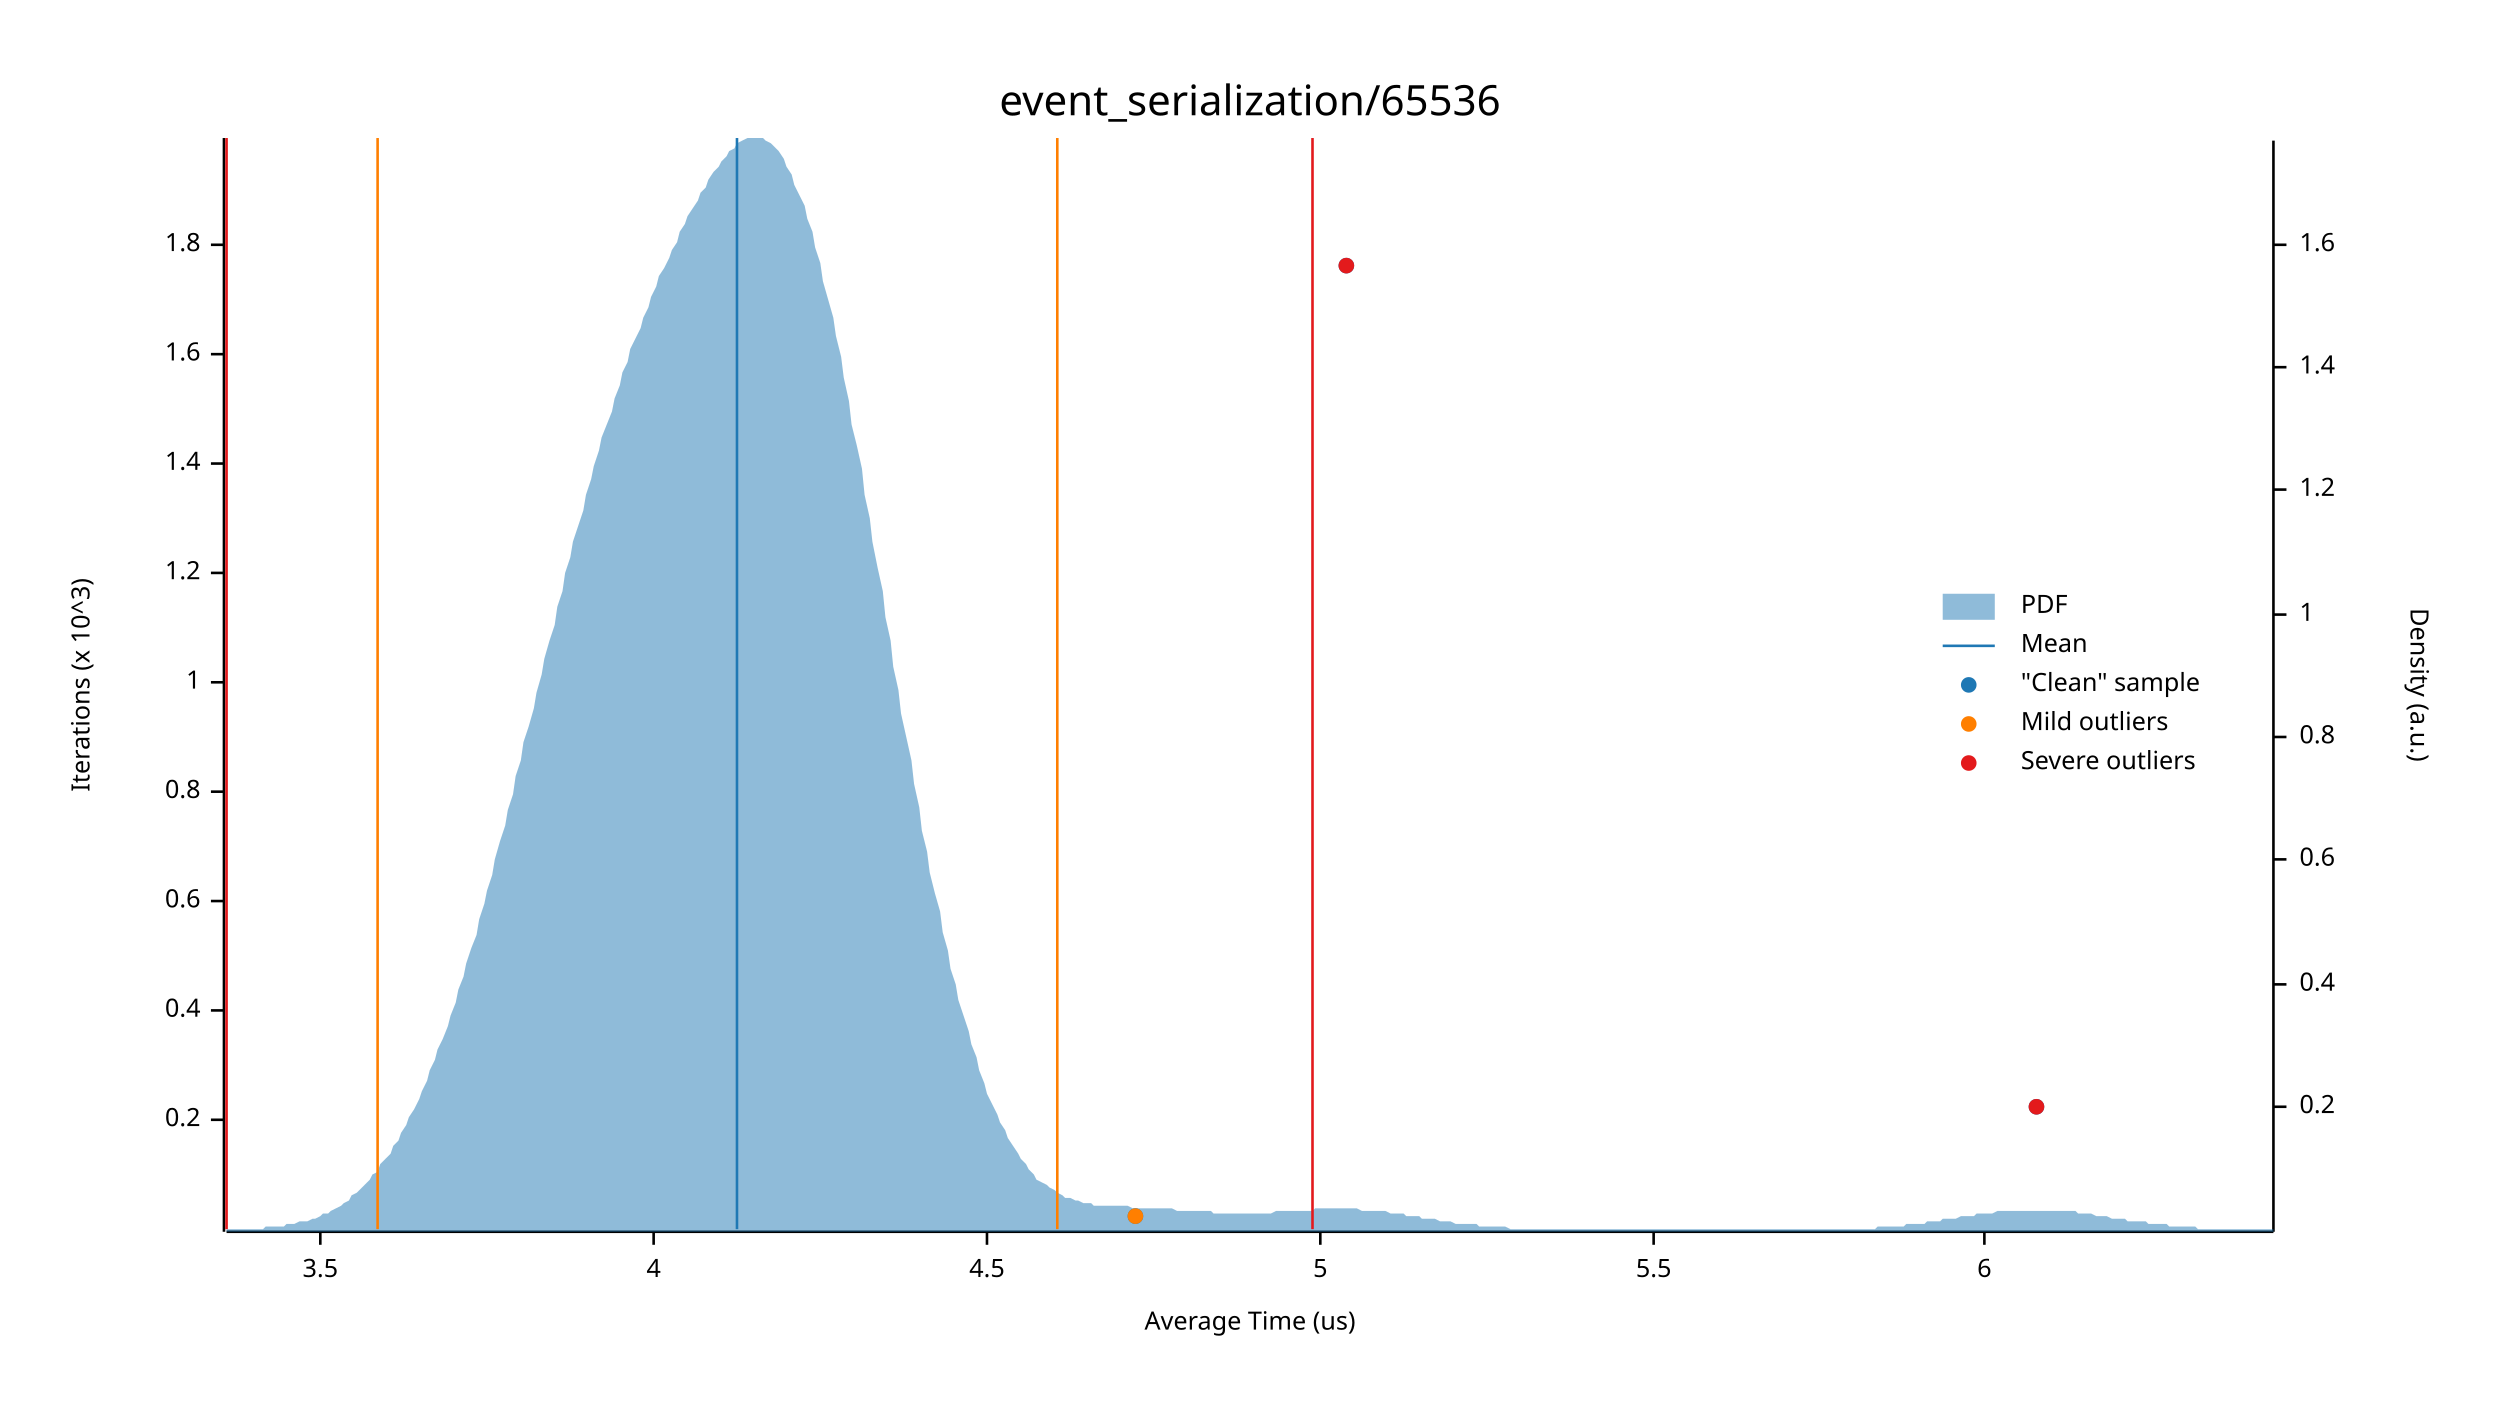
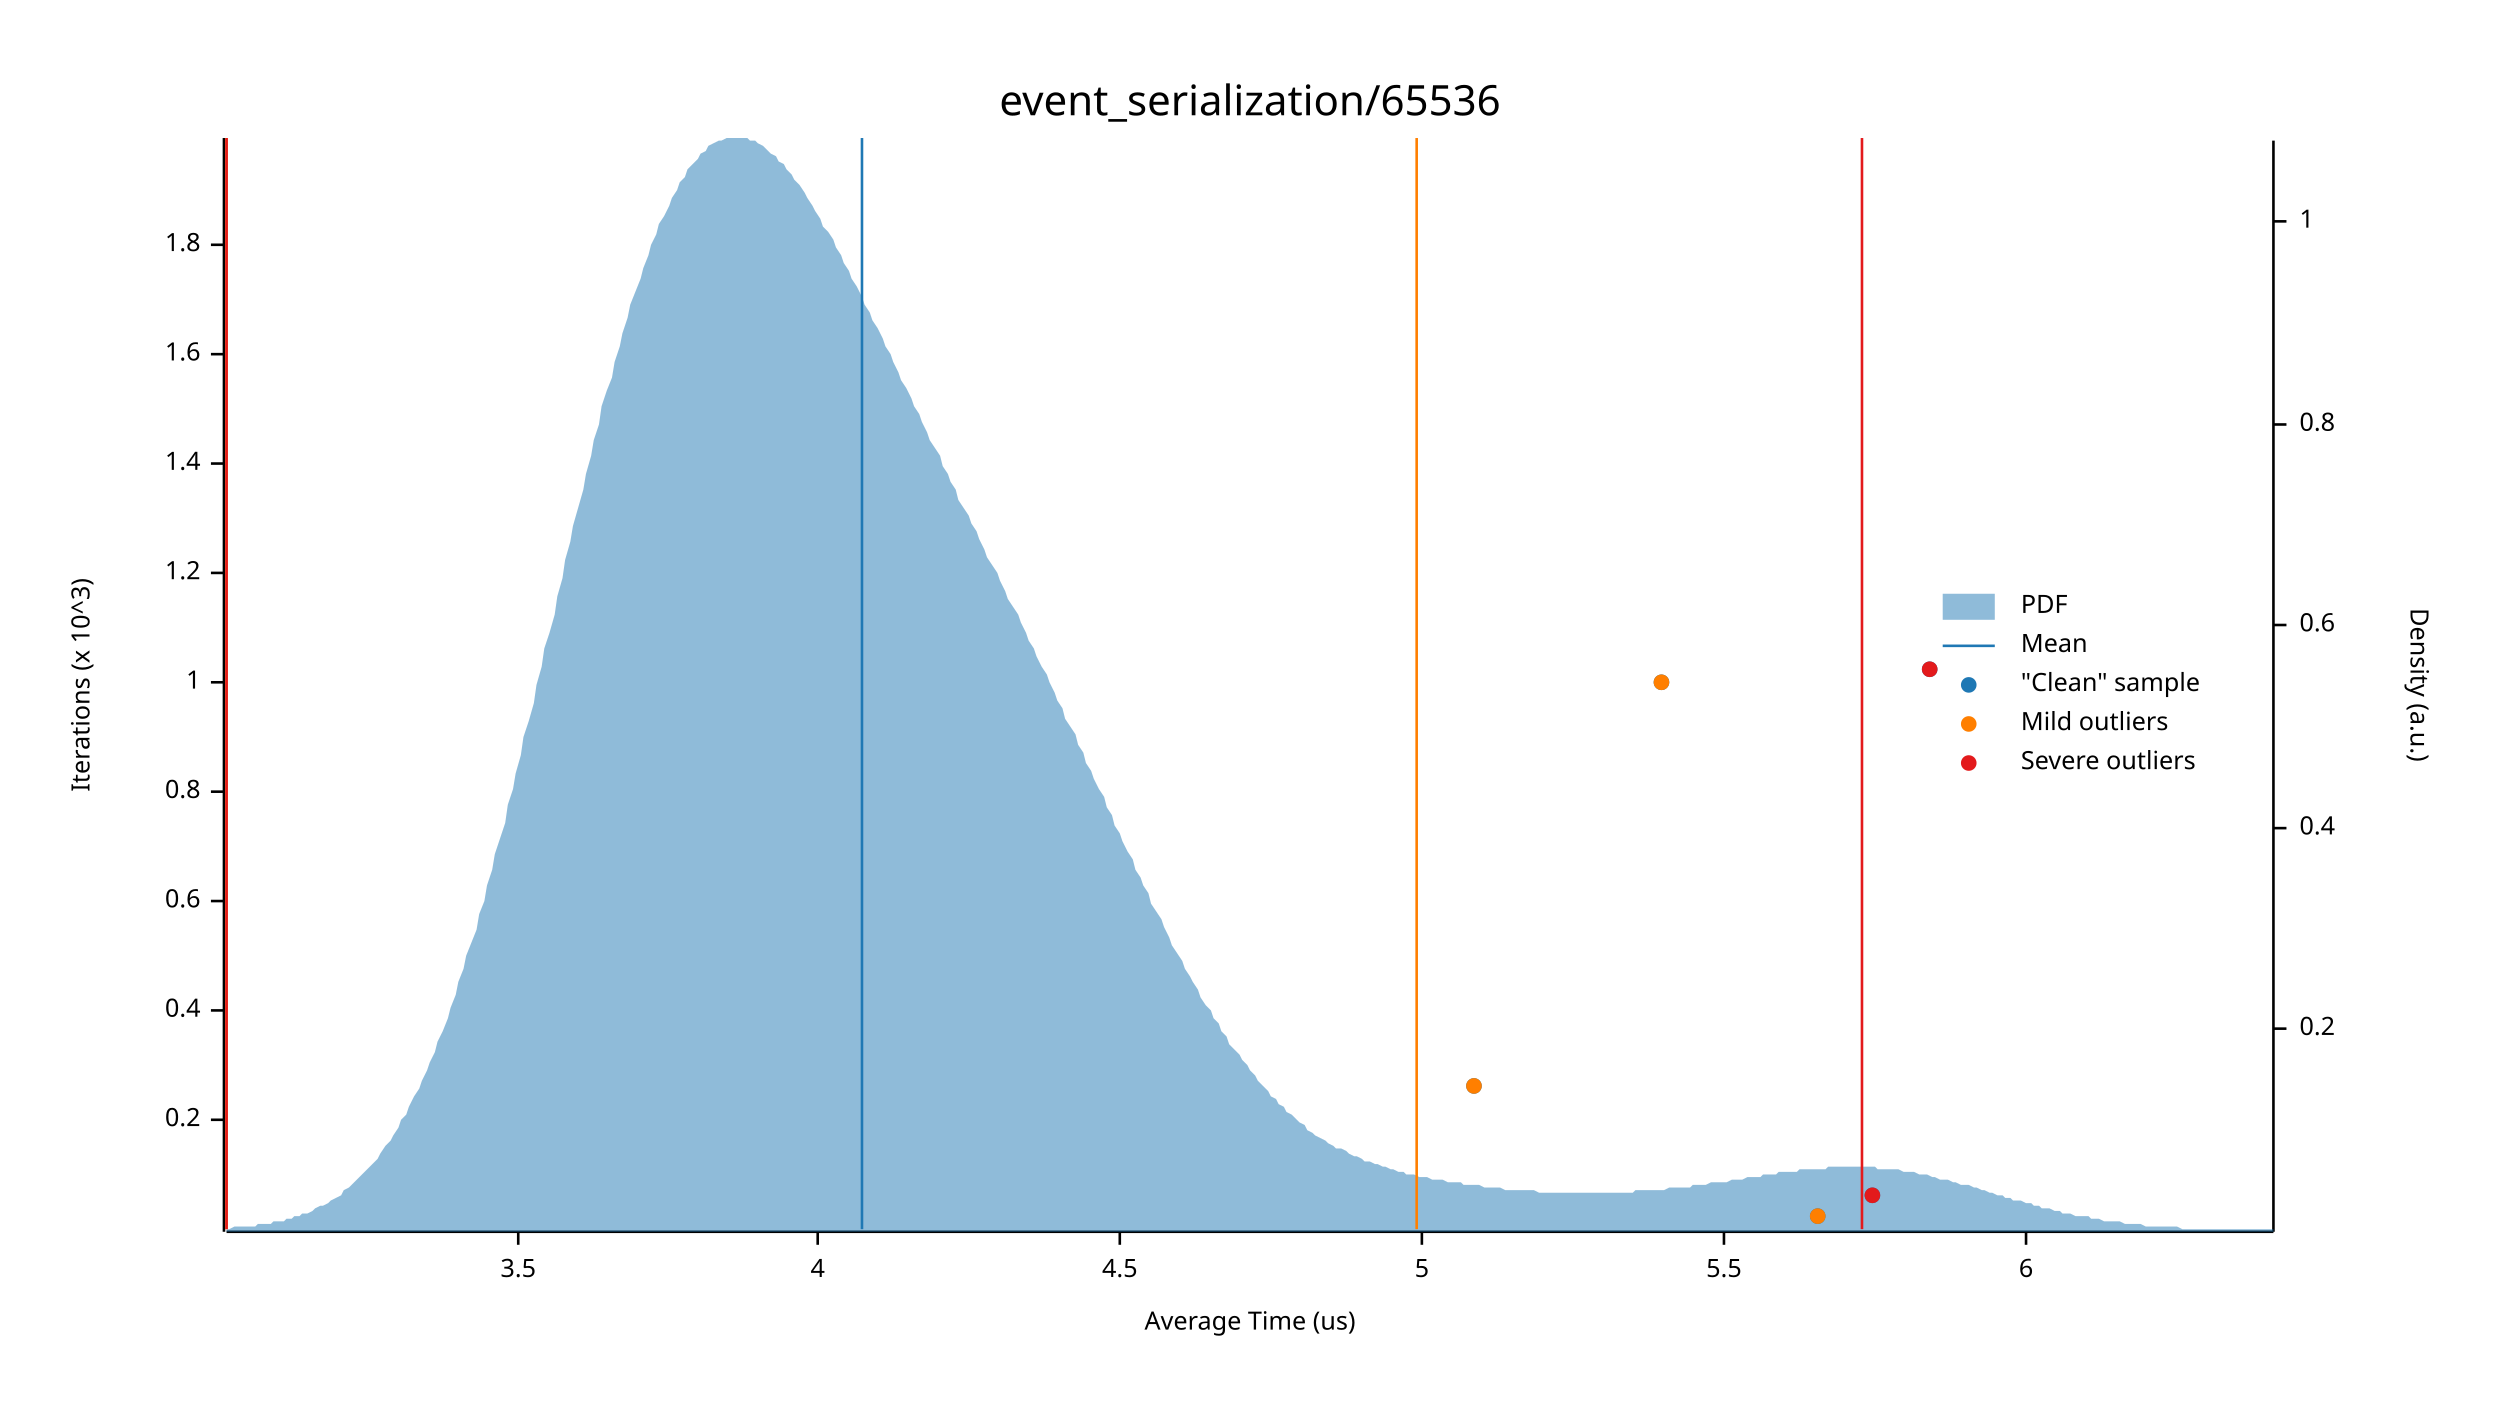
<svg xmlns="http://www.w3.org/2000/svg" width="960" height="540" viewBox="0 0 960 540">
  <text x="480" y="32" dy="0.76em" text-anchor="middle" font-family="sans-serif" font-size="16.129" opacity="1" fill="#000000">
event_serialization/65536
</text>
  <text x="27" y="263" dy="0.76em" text-anchor="middle" font-family="sans-serif" font-size="9.677" opacity="1" fill="#000000" transform="rotate(270, 27, 263)">
Iterations (x 10^3)
</text>
  <text x="480" y="513" dy="-0.5ex" text-anchor="middle" font-family="sans-serif" font-size="9.677" opacity="1" fill="#000000">
Average Time (us)
</text>
  <polyline fill="none" opacity="1" stroke="#000000" stroke-width="1" points="86,53 86,473 " />
  <text x="77" y="430" dy="0.5ex" text-anchor="end" font-family="sans-serif" font-size="9.677" opacity="1" fill="#000000">
0.2
</text>
  <polyline fill="none" opacity="1" stroke="#000000" stroke-width="1" points="81,430 86,430 " />
  <text x="77" y="388" dy="0.5ex" text-anchor="end" font-family="sans-serif" font-size="9.677" opacity="1" fill="#000000">
0.4
</text>
  <polyline fill="none" opacity="1" stroke="#000000" stroke-width="1" points="81,388 86,388 " />
  <text x="77" y="346" dy="0.5ex" text-anchor="end" font-family="sans-serif" font-size="9.677" opacity="1" fill="#000000">
0.6
</text>
  <polyline fill="none" opacity="1" stroke="#000000" stroke-width="1" points="81,346 86,346 " />
  <text x="77" y="304" dy="0.5ex" text-anchor="end" font-family="sans-serif" font-size="9.677" opacity="1" fill="#000000">
0.8
</text>
  <polyline fill="none" opacity="1" stroke="#000000" stroke-width="1" points="81,304 86,304 " />
  <text x="77" y="262" dy="0.5ex" text-anchor="end" font-family="sans-serif" font-size="9.677" opacity="1" fill="#000000">
1
</text>
  <polyline fill="none" opacity="1" stroke="#000000" stroke-width="1" points="81,262 86,262 " />
  <text x="77" y="220" dy="0.5ex" text-anchor="end" font-family="sans-serif" font-size="9.677" opacity="1" fill="#000000">
1.2
</text>
  <polyline fill="none" opacity="1" stroke="#000000" stroke-width="1" points="81,220 86,220 " />
  <text x="77" y="178" dy="0.5ex" text-anchor="end" font-family="sans-serif" font-size="9.677" opacity="1" fill="#000000">
1.4
</text>
  <polyline fill="none" opacity="1" stroke="#000000" stroke-width="1" points="81,178 86,178 " />
  <text x="77" y="136" dy="0.5ex" text-anchor="end" font-family="sans-serif" font-size="9.677" opacity="1" fill="#000000">
1.6
</text>
  <polyline fill="none" opacity="1" stroke="#000000" stroke-width="1" points="81,136 86,136 " />
  <text x="77" y="94" dy="0.5ex" text-anchor="end" font-family="sans-serif" font-size="9.677" opacity="1" fill="#000000">
1.8
</text>
  <polyline fill="none" opacity="1" stroke="#000000" stroke-width="1" points="81,94 86,94 " />
  <polyline fill="none" opacity="1" stroke="#000000" stroke-width="1" points="87,473 873,473 " />
-   <text x="123" y="483" dy="0.76em" text-anchor="middle" font-family="sans-serif" font-size="9.677" opacity="1" fill="#000000">
+   <text x="199" y="483" dy="0.76em" text-anchor="middle" font-family="sans-serif" font-size="9.677" opacity="1" fill="#000000">
3.5
</text>
-   <polyline fill="none" opacity="1" stroke="#000000" stroke-width="1" points="123,473 123,478 " />
-   <text x="251" y="483" dy="0.76em" text-anchor="middle" font-family="sans-serif" font-size="9.677" opacity="1" fill="#000000">
+   <polyline fill="none" opacity="1" stroke="#000000" stroke-width="1" points="199,473 199,478 " />
+   <text x="314" y="483" dy="0.76em" text-anchor="middle" font-family="sans-serif" font-size="9.677" opacity="1" fill="#000000">
4
</text>
-   <polyline fill="none" opacity="1" stroke="#000000" stroke-width="1" points="251,473 251,478 " />
-   <text x="379" y="483" dy="0.76em" text-anchor="middle" font-family="sans-serif" font-size="9.677" opacity="1" fill="#000000">
+   <polyline fill="none" opacity="1" stroke="#000000" stroke-width="1" points="314,473 314,478 " />
+   <text x="430" y="483" dy="0.76em" text-anchor="middle" font-family="sans-serif" font-size="9.677" opacity="1" fill="#000000">
4.5
</text>
-   <polyline fill="none" opacity="1" stroke="#000000" stroke-width="1" points="379,473 379,478 " />
-   <text x="507" y="483" dy="0.76em" text-anchor="middle" font-family="sans-serif" font-size="9.677" opacity="1" fill="#000000">
+   <polyline fill="none" opacity="1" stroke="#000000" stroke-width="1" points="430,473 430,478 " />
+   <text x="546" y="483" dy="0.76em" text-anchor="middle" font-family="sans-serif" font-size="9.677" opacity="1" fill="#000000">
5
</text>
-   <polyline fill="none" opacity="1" stroke="#000000" stroke-width="1" points="507,473 507,478 " />
-   <text x="635" y="483" dy="0.76em" text-anchor="middle" font-family="sans-serif" font-size="9.677" opacity="1" fill="#000000">
+   <polyline fill="none" opacity="1" stroke="#000000" stroke-width="1" points="546,473 546,478 " />
+   <text x="662" y="483" dy="0.76em" text-anchor="middle" font-family="sans-serif" font-size="9.677" opacity="1" fill="#000000">
5.5
</text>
-   <polyline fill="none" opacity="1" stroke="#000000" stroke-width="1" points="635,473 635,478 " />
-   <text x="762" y="483" dy="0.76em" text-anchor="middle" font-family="sans-serif" font-size="9.677" opacity="1" fill="#000000">
+   <polyline fill="none" opacity="1" stroke="#000000" stroke-width="1" points="662,473 662,478 " />
+   <text x="778" y="483" dy="0.76em" text-anchor="middle" font-family="sans-serif" font-size="9.677" opacity="1" fill="#000000">
6
</text>
-   <polyline fill="none" opacity="1" stroke="#000000" stroke-width="1" points="762,473 762,478 " />
+   <polyline fill="none" opacity="1" stroke="#000000" stroke-width="1" points="778,473 778,478 " />
  <text x="933" y="263" dy="0.76em" text-anchor="middle" font-family="sans-serif" font-size="9.677" opacity="1" fill="#000000" transform="rotate(90, 933, 263)">
Density (a.u.)
</text>
  <polyline fill="none" opacity="1" stroke="#000000" stroke-width="1" points="873,54 873,473 " />
-   <text x="883" y="425" dy="0.5ex" text-anchor="start" font-family="sans-serif" font-size="9.677" opacity="1" fill="#000000">
+   <text x="883" y="395" dy="0.5ex" text-anchor="start" font-family="sans-serif" font-size="9.677" opacity="1" fill="#000000">
0.2
</text>
-   <polyline fill="none" opacity="1" stroke="#000000" stroke-width="1" points="873,425 878,425 " />
-   <text x="883" y="378" dy="0.5ex" text-anchor="start" font-family="sans-serif" font-size="9.677" opacity="1" fill="#000000">
+   <polyline fill="none" opacity="1" stroke="#000000" stroke-width="1" points="873,395 878,395 " />
+   <text x="883" y="318" dy="0.5ex" text-anchor="start" font-family="sans-serif" font-size="9.677" opacity="1" fill="#000000">
0.4
</text>
-   <polyline fill="none" opacity="1" stroke="#000000" stroke-width="1" points="873,378 878,378 " />
-   <text x="883" y="330" dy="0.5ex" text-anchor="start" font-family="sans-serif" font-size="9.677" opacity="1" fill="#000000">
+   <polyline fill="none" opacity="1" stroke="#000000" stroke-width="1" points="873,318 878,318 " />
+   <text x="883" y="240" dy="0.5ex" text-anchor="start" font-family="sans-serif" font-size="9.677" opacity="1" fill="#000000">
0.6
</text>
-   <polyline fill="none" opacity="1" stroke="#000000" stroke-width="1" points="873,330 878,330 " />
-   <text x="883" y="283" dy="0.5ex" text-anchor="start" font-family="sans-serif" font-size="9.677" opacity="1" fill="#000000">
+   <polyline fill="none" opacity="1" stroke="#000000" stroke-width="1" points="873,240 878,240 " />
+   <text x="883" y="163" dy="0.5ex" text-anchor="start" font-family="sans-serif" font-size="9.677" opacity="1" fill="#000000">
0.8
</text>
-   <polyline fill="none" opacity="1" stroke="#000000" stroke-width="1" points="873,283 878,283 " />
-   <text x="883" y="236" dy="0.5ex" text-anchor="start" font-family="sans-serif" font-size="9.677" opacity="1" fill="#000000">
+   <polyline fill="none" opacity="1" stroke="#000000" stroke-width="1" points="873,163 878,163 " />
+   <text x="883" y="85" dy="0.5ex" text-anchor="start" font-family="sans-serif" font-size="9.677" opacity="1" fill="#000000">
1
</text>
-   <polyline fill="none" opacity="1" stroke="#000000" stroke-width="1" points="873,236 878,236 " />
-   <text x="883" y="188" dy="0.5ex" text-anchor="start" font-family="sans-serif" font-size="9.677" opacity="1" fill="#000000">
- 1.2
- </text>
-   <polyline fill="none" opacity="1" stroke="#000000" stroke-width="1" points="873,188 878,188 " />
-   <text x="883" y="141" dy="0.5ex" text-anchor="start" font-family="sans-serif" font-size="9.677" opacity="1" fill="#000000">
- 1.4
- </text>
-   <polyline fill="none" opacity="1" stroke="#000000" stroke-width="1" points="873,141 878,141 " />
-   <text x="883" y="94" dy="0.5ex" text-anchor="start" font-family="sans-serif" font-size="9.677" opacity="1" fill="#000000">
- 1.6
- </text>
-   <polyline fill="none" opacity="1" stroke="#000000" stroke-width="1" points="873,94 878,94 " />
-   <polygon opacity="0.5" fill="#1F78B4" points="87,472 88,472 90,472 91,472 93,472 94,472 96,472 98,472 99,472 101,472 102,471 104,471 105,471 107,471 109,471 110,470 112,470 113,470 115,469 116,469 118,469 120,468 121,468 123,467 124,466 126,466 127,465 129,464 131,463 132,462 134,461 135,459 137,458 138,457 140,455 142,453 143,451 145,450 146,447 148,445 150,443 151,440 153,438 154,435 156,432 157,429 159,426 161,422 162,419 164,415 165,411 167,407 168,403 170,399 172,394 173,390 175,385 176,380 178,375 179,370 181,364 183,359 184,353 186,347 187,342 189,336 190,330 192,323 194,317 195,311 197,305 198,298 200,292 201,285 203,279 205,272 206,266 208,259 209,253 211,246 213,240 214,233 216,227 217,220 219,214 220,208 222,202 224,196 225,190 227,184 228,179 230,173 231,168 233,163 235,158 236,153 238,148 239,143 241,139 242,134 244,130 246,126 247,122 249,118 250,114 252,110 253,106 255,103 257,99 258,96 260,93 261,89 263,86 264,83 266,80 268,77 269,74 271,72 272,69 274,66 276,64 277,62 279,60 280,58 282,57 283,55 285,54 287,53 288,53 290,53 291,53 293,53 294,54 296,55 298,57 299,58 301,61 302,64 304,67 305,71 307,75 309,79 310,84 312,89 313,95 315,101 316,108 318,115 320,122 321,129 323,137 324,145 326,154 327,163 329,171 331,180 332,190 334,199 335,208 337,218 339,227 340,237 342,246 343,256 345,265 346,274 348,283 350,292 351,301 353,310 354,319 356,327 357,335 359,343 361,350 362,358 364,365 365,372 367,378 368,384 370,390 372,396 373,401 375,406 376,411 378,416 379,420 381,424 383,428 384,431 386,434 387,437 389,440 391,443 392,445 394,447 395,449 397,451 398,453 400,454 402,455 403,456 405,457 406,458 408,459 409,460 411,460 413,461 414,461 416,462 417,462 419,462 420,463 422,463 424,463 425,463 427,463 428,463 430,463 431,463 433,463 435,464 436,464 438,464 439,464 441,464 442,464 444,464 446,464 447,464 449,464 450,464 452,465 454,465 455,465 457,465 458,465 460,465 461,465 463,465 465,465 466,466 468,466 469,466 471,466 472,466 474,466 476,466 477,466 479,466 480,466 482,466 483,466 485,466 487,466 488,466 490,465 491,465 493,465 494,465 496,465 498,465 499,465 501,465 502,465 504,465 505,464 507,464 509,464 510,464 512,464 513,464 515,464 517,464 518,464 520,464 521,464 523,465 524,465 526,465 528,465 529,465 531,465 532,465 534,466 535,466 537,466 539,466 540,467 542,467 543,467 545,467 546,468 548,468 550,468 551,468 553,469 554,469 556,469 557,469 559,470 561,470 562,470 564,470 565,470 567,470 568,471 570,471 572,471 573,471 575,471 576,471 578,471 580,472 581,472 583,472 584,472 586,472 587,472 589,472 591,472 592,472 594,472 595,472 597,472 598,472 600,472 602,472 603,472 605,472 606,472 608,472 609,472 611,472 613,472 614,472 616,472 617,472 619,472 620,472 622,472 624,472 625,472 627,472 628,472 630,472 632,472 633,472 635,472 636,472 638,472 639,472 641,472 643,472 644,472 646,472 647,472 649,472 650,472 652,472 654,472 655,472 657,472 658,472 660,472 661,472 663,472 665,472 666,472 668,472 669,472 671,472 672,472 674,472 676,472 677,472 679,472 680,472 682,472 683,472 685,472 687,472 688,472 690,472 691,472 693,472 695,472 696,472 698,472 699,472 701,472 702,472 704,472 706,472 707,472 709,472 710,472 712,472 713,472 715,472 717,472 718,472 720,472 721,471 723,471 724,471 726,471 728,471 729,471 731,471 732,470 734,470 735,470 737,470 739,470 740,469 742,469 743,469 745,469 746,468 748,468 750,468 751,468 753,467 754,467 756,467 758,467 759,466 761,466 762,466 764,466 765,466 767,465 769,465 770,465 772,465 773,465 775,465 776,465 778,465 780,465 781,465 783,465 784,465 786,465 787,465 789,465 791,465 792,465 794,465 795,465 797,465 798,466 800,466 802,466 803,466 805,467 806,467 808,467 809,467 811,468 813,468 814,468 816,468 817,469 819,469 821,469 822,469 824,469 825,470 827,470 828,470 830,470 832,470 833,471 835,471 836,471 838,471 839,471 841,471 843,471 844,472 846,472 847,472 849,472 850,472 852,472 854,472 855,472 857,472 858,472 860,472 861,472 863,472 865,472 866,472 868,472 869,472 871,472 873,472 873,473 87,473 " />
-   <polyline fill="none" opacity="1" stroke="#1F78B4" stroke-width="1" points="283,472 283,53 " />
-   <polyline fill="none" opacity="1" stroke="#FF7F00" stroke-width="1" points="145,472 145,53 " />
-   <polyline fill="none" opacity="1" stroke="#FF7F00" stroke-width="1" points="406,472 406,53 " />
+   <polyline fill="none" opacity="1" stroke="#000000" stroke-width="1" points="873,85 878,85 " />
+   <polygon opacity="0.5" fill="#1F78B4" points="87,472 88,472 90,471 91,471 93,471 94,471 96,471 98,471 99,470 101,470 102,470 104,470 105,469 107,469 109,469 110,468 112,468 113,467 115,467 116,466 118,466 120,465 121,464 123,463 124,463 126,462 127,461 129,460 131,459 132,457 134,456 135,455 137,453 138,452 140,450 142,448 143,447 145,445 146,443 148,440 150,438 151,436 153,433 154,430 156,428 157,425 159,421 161,418 162,415 164,411 165,408 167,404 168,400 170,396 172,391 173,387 175,382 176,377 178,372 179,367 181,362 183,357 184,351 186,346 187,340 189,334 190,328 192,322 194,316 195,309 197,303 198,297 200,290 201,283 203,277 205,270 206,263 208,256 209,249 211,243 213,236 214,229 216,222 217,215 219,208 220,202 222,195 224,188 225,182 227,175 228,169 230,163 231,156 233,150 235,145 236,139 238,133 239,128 241,122 242,117 244,112 246,107 247,103 249,98 250,94 252,90 253,86 255,83 257,79 258,76 260,73 261,70 263,68 264,65 266,63 268,61 269,59 271,58 272,56 274,55 276,54 277,54 279,53 280,53 282,53 283,53 285,53 287,53 288,54 290,54 291,55 293,56 294,57 296,59 298,60 299,62 301,63 302,65 304,67 305,69 307,71 309,74 310,76 312,79 313,81 315,84 316,87 318,89 320,92 321,95 323,98 324,101 326,104 327,107 329,110 331,114 332,117 334,120 335,123 337,126 339,130 340,133 342,136 343,139 345,143 346,146 348,149 350,153 351,156 353,159 354,162 356,166 357,169 359,172 361,175 362,179 364,182 365,185 367,188 368,192 370,195 372,198 373,201 375,204 376,207 378,211 379,214 381,217 383,220 384,223 386,227 387,230 389,233 391,236 392,239 394,243 395,246 397,249 398,252 400,256 402,259 403,262 405,266 406,269 408,272 409,276 411,279 413,282 414,286 416,289 417,293 419,296 420,299 422,303 424,306 425,310 427,313 428,317 430,320 431,323 433,327 435,330 436,334 438,337 439,340 441,343 442,347 444,350 446,353 447,356 449,360 450,363 452,366 454,369 455,372 457,375 458,377 460,380 461,383 463,386 465,388 466,391 468,393 469,396 471,398 472,401 474,403 476,405 477,407 479,409 480,411 482,413 483,415 485,417 487,419 488,421 490,422 491,424 493,425 494,427 496,428 498,430 499,431 501,432 502,434 504,435 505,436 507,437 509,438 510,439 512,440 513,441 515,441 517,442 518,443 520,444 521,444 523,445 524,446 526,446 528,447 529,447 531,448 532,448 534,449 535,449 537,450 539,450 540,451 542,451 543,451 545,452 546,452 548,452 550,453 551,453 553,453 554,453 556,454 557,454 559,454 561,454 562,455 564,455 565,455 567,455 568,455 570,456 572,456 573,456 575,456 576,456 578,457 580,457 581,457 583,457 584,457 586,457 587,457 589,457 591,458 592,458 594,458 595,458 597,458 598,458 600,458 602,458 603,458 605,458 606,458 608,458 609,458 611,458 613,458 614,458 616,458 617,458 619,458 620,458 622,458 624,458 625,458 627,458 628,457 630,457 632,457 633,457 635,457 636,457 638,457 639,457 641,456 643,456 644,456 646,456 647,456 649,456 650,455 652,455 654,455 655,455 657,454 658,454 660,454 661,454 663,454 665,453 666,453 668,453 669,453 671,452 672,452 674,452 676,452 677,451 679,451 680,451 682,451 683,450 685,450 687,450 688,450 690,450 691,449 693,449 695,449 696,449 698,449 699,449 701,449 702,448 704,448 706,448 707,448 709,448 710,448 712,448 713,448 715,448 717,448 718,448 720,448 721,449 723,449 724,449 726,449 728,449 729,449 731,450 732,450 734,450 735,450 737,451 739,451 740,451 742,452 743,452 745,453 746,453 748,453 750,454 751,454 753,455 754,455 756,455 758,456 759,456 761,457 762,457 764,458 765,458 767,459 769,459 770,460 772,460 773,461 775,461 776,461 778,462 780,462 781,463 783,463 784,464 786,464 787,464 789,465 791,465 792,466 794,466 795,466 797,467 798,467 800,467 802,467 803,468 805,468 806,468 808,469 809,469 811,469 813,469 814,469 816,470 817,470 819,470 821,470 822,470 824,471 825,471 827,471 828,471 830,471 832,471 833,471 835,471 836,471 838,472 839,472 841,472 843,472 844,472 846,472 847,472 849,472 850,472 852,472 854,472 855,472 857,472 858,472 860,472 861,472 863,472 865,472 866,472 868,472 869,472 871,472 873,472 873,473 87,473 " />
+   <polyline fill="none" opacity="1" stroke="#1F78B4" stroke-width="1" points="331,472 331,53 " />
+   <polyline fill="none" opacity="1" stroke="#FF7F00" stroke-width="1" points="87,472 87,53 " />
+   <polyline fill="none" opacity="1" stroke="#FF7F00" stroke-width="1" points="544,472 544,53 " />
  <polyline fill="none" opacity="1" stroke="#E31A1C" stroke-width="1" points="87,472 87,53 " />
-   <polyline fill="none" opacity="1" stroke="#E31A1C" stroke-width="1" points="504,472 504,53 " />
-   <circle cx="436" cy="467" r="3" opacity="1" fill="#1F78B4" stroke="none" stroke-width="1" />
-   <circle cx="782" cy="425" r="3" opacity="1" fill="#1F78B4" stroke="none" stroke-width="1" />
-   <circle cx="517" cy="102" r="3" opacity="1" fill="#1F78B4" stroke="none" stroke-width="1" />
-   <circle cx="436" cy="467" r="3" opacity="1" fill="#FF7F00" stroke="none" stroke-width="1" />
-   <circle cx="782" cy="425" r="3" opacity="1" fill="#E31A1C" stroke="none" stroke-width="1" />
-   <circle cx="517" cy="102" r="3" opacity="1" fill="#E31A1C" stroke="none" stroke-width="1" />
+   <polyline fill="none" opacity="1" stroke="#E31A1C" stroke-width="1" points="715,472 715,53 " />
+   <circle cx="698" cy="467" r="3" opacity="1" fill="#1F78B4" stroke="none" stroke-width="1" />
+   <circle cx="719" cy="459" r="3" opacity="1" fill="#1F78B4" stroke="none" stroke-width="1" />
+   <circle cx="566" cy="417" r="3" opacity="1" fill="#1F78B4" stroke="none" stroke-width="1" />
+   <circle cx="638" cy="262" r="3" opacity="1" fill="#1F78B4" stroke="none" stroke-width="1" />
+   <circle cx="741" cy="257" r="3" opacity="1" fill="#1F78B4" stroke="none" stroke-width="1" />
+   <circle cx="698" cy="467" r="3" opacity="1" fill="#FF7F00" stroke="none" stroke-width="1" />
+   <circle cx="566" cy="417" r="3" opacity="1" fill="#FF7F00" stroke="none" stroke-width="1" />
+   <circle cx="638" cy="262" r="3" opacity="1" fill="#FF7F00" stroke="none" stroke-width="1" />
+   <circle cx="719" cy="459" r="3" opacity="1" fill="#E31A1C" stroke="none" stroke-width="1" />
+   <circle cx="741" cy="257" r="3" opacity="1" fill="#E31A1C" stroke="none" stroke-width="1" />
  <text x="776" y="228" dy="0.76em" text-anchor="start" font-family="sans-serif" font-size="9.677" opacity="1" fill="#000000">
PDF
</text>
  <text x="776" y="243" dy="0.76em" text-anchor="start" font-family="sans-serif" font-size="9.677" opacity="1" fill="#000000">
Mean
</text>
  <text x="776" y="258" dy="0.76em" text-anchor="start" font-family="sans-serif" font-size="9.677" opacity="1" fill="#000000">
"Clean" sample
</text>
  <text x="776" y="273" dy="0.76em" text-anchor="start" font-family="sans-serif" font-size="9.677" opacity="1" fill="#000000">
Mild outliers
</text>
  <text x="776" y="288" dy="0.76em" text-anchor="start" font-family="sans-serif" font-size="9.677" opacity="1" fill="#000000">
Severe outliers
</text>
  <rect x="746" y="228" width="20" height="10" opacity="0.5" fill="#1F78B4" stroke="none" />
  <polyline fill="none" opacity="1" stroke="#1F78B4" stroke-width="1" points="746,248 766,248 " />
  <circle cx="756" cy="263" r="3" opacity="1" fill="#1F78B4" stroke="none" stroke-width="1" />
  <circle cx="756" cy="278" r="3" opacity="1" fill="#FF7F00" stroke="none" stroke-width="1" />
  <circle cx="756" cy="293" r="3" opacity="1" fill="#E31A1C" stroke="none" stroke-width="1" />
</svg>
